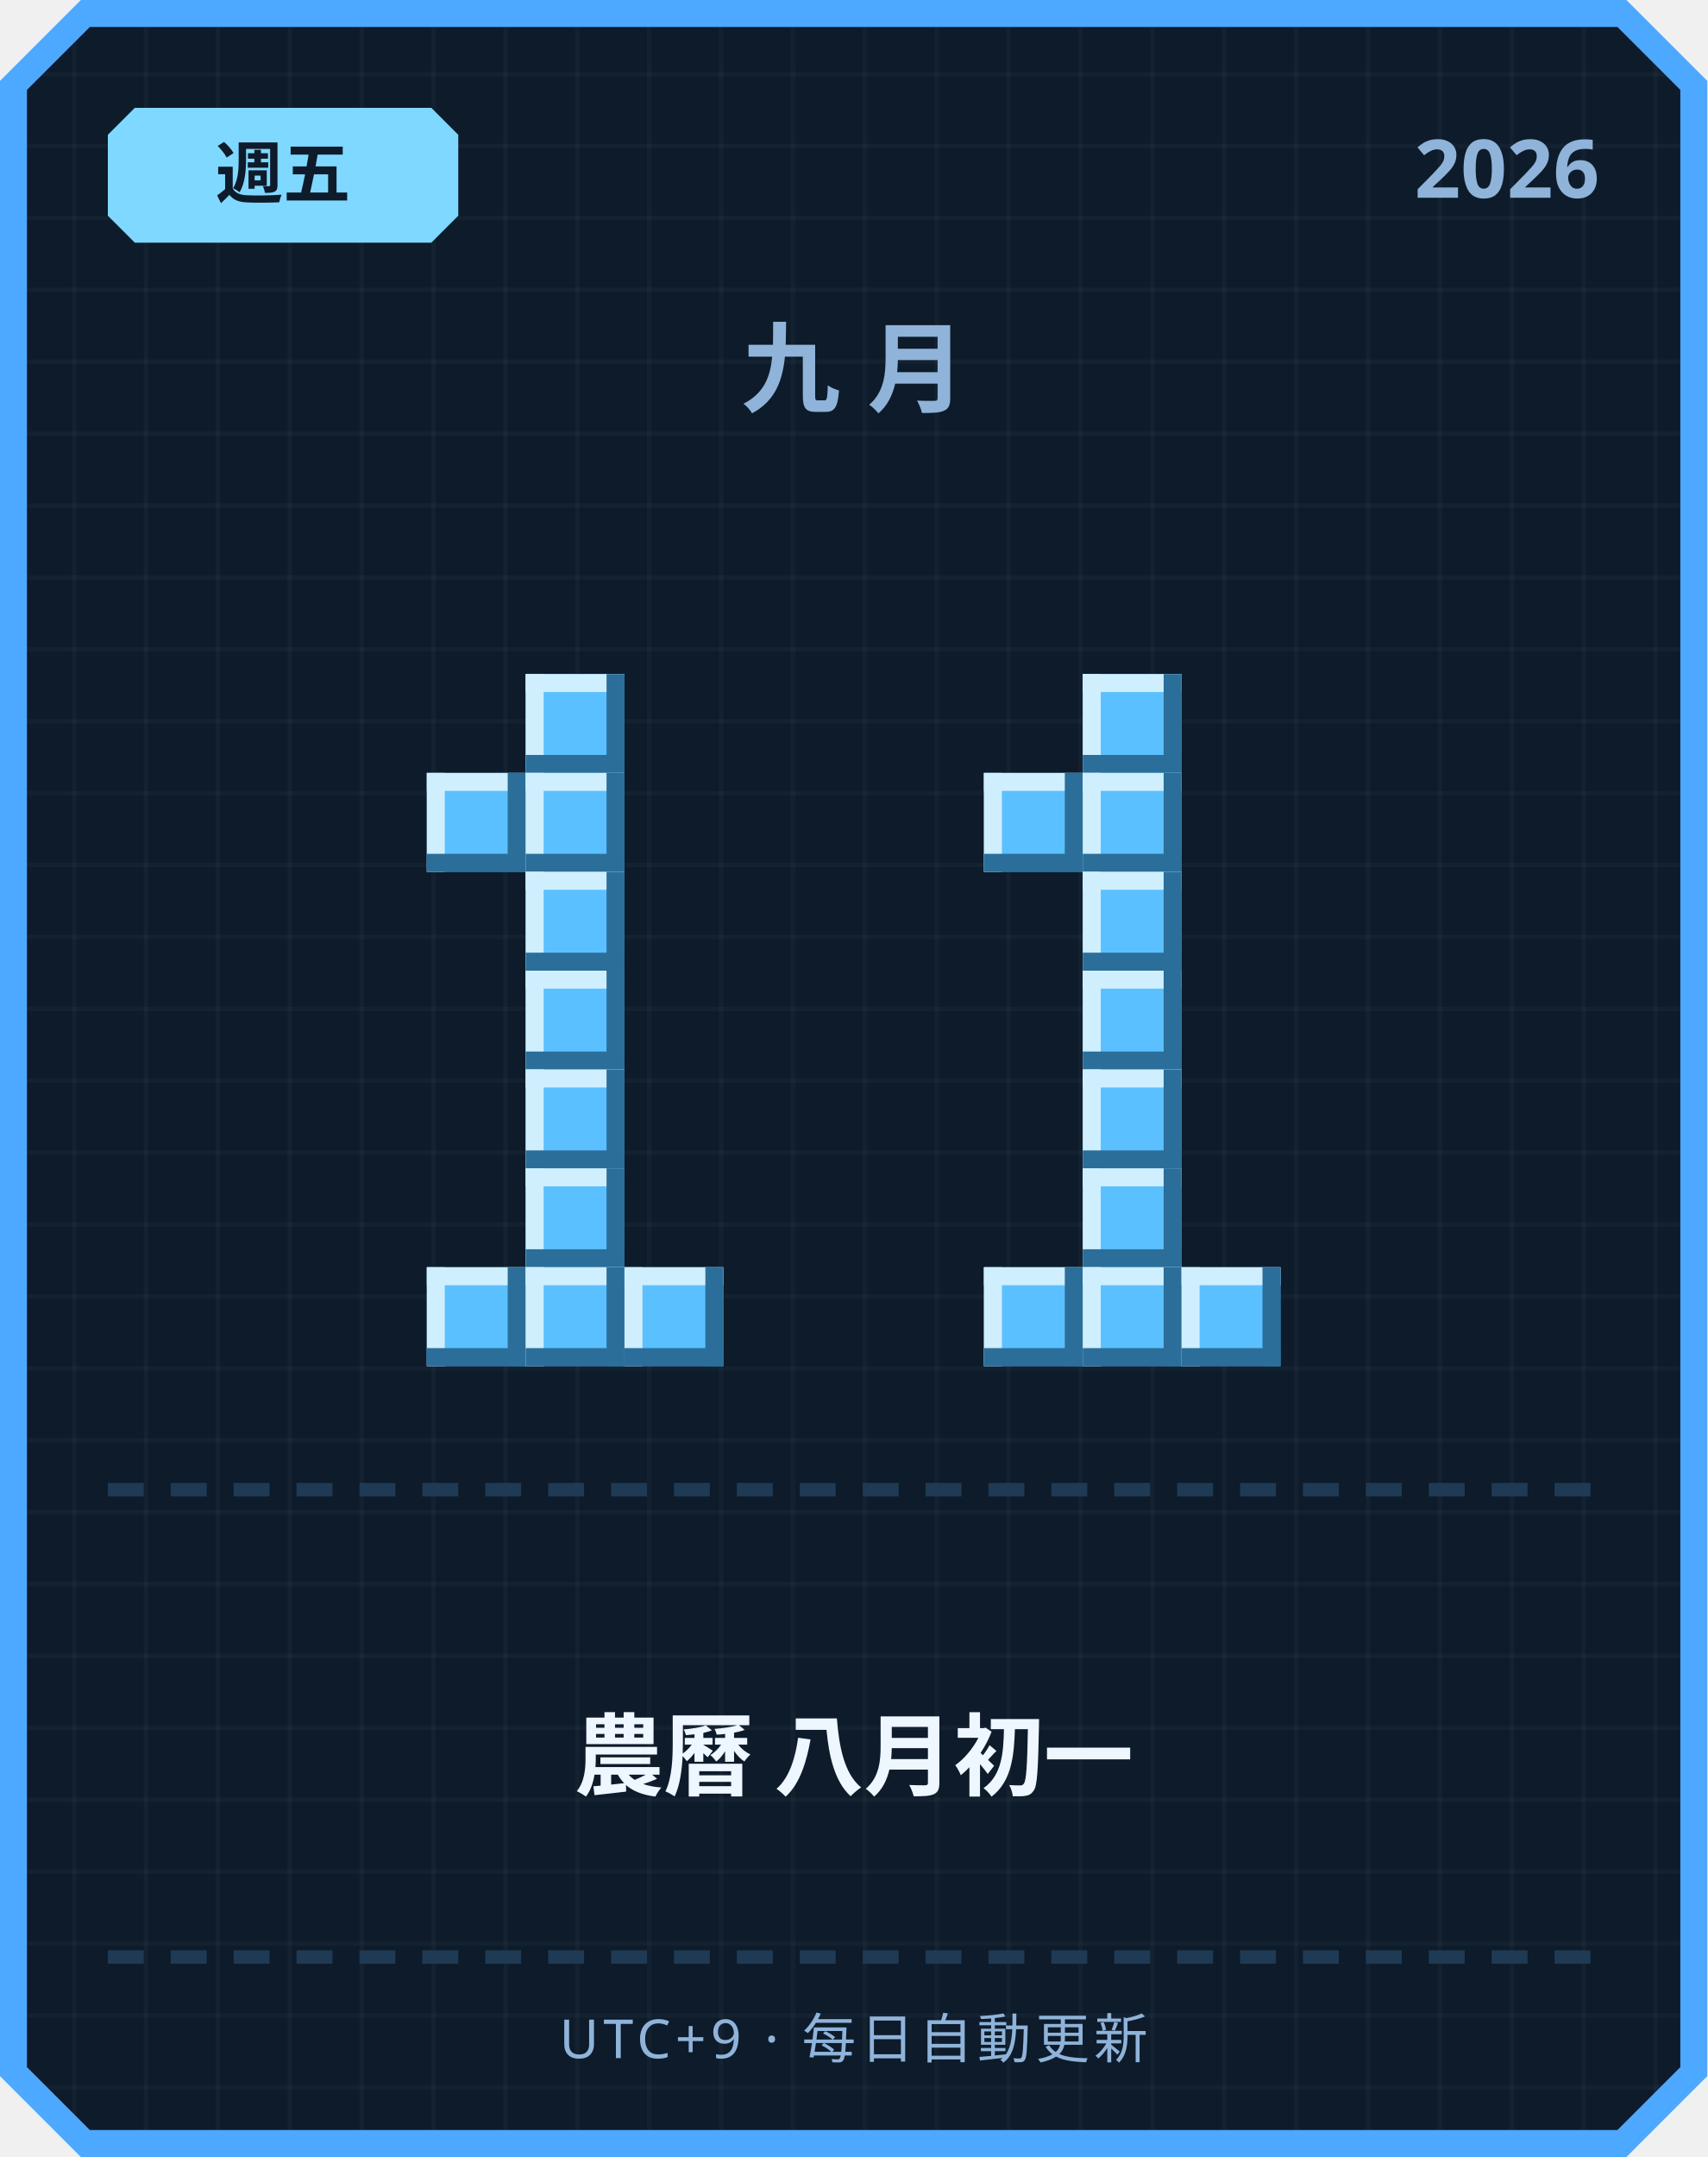
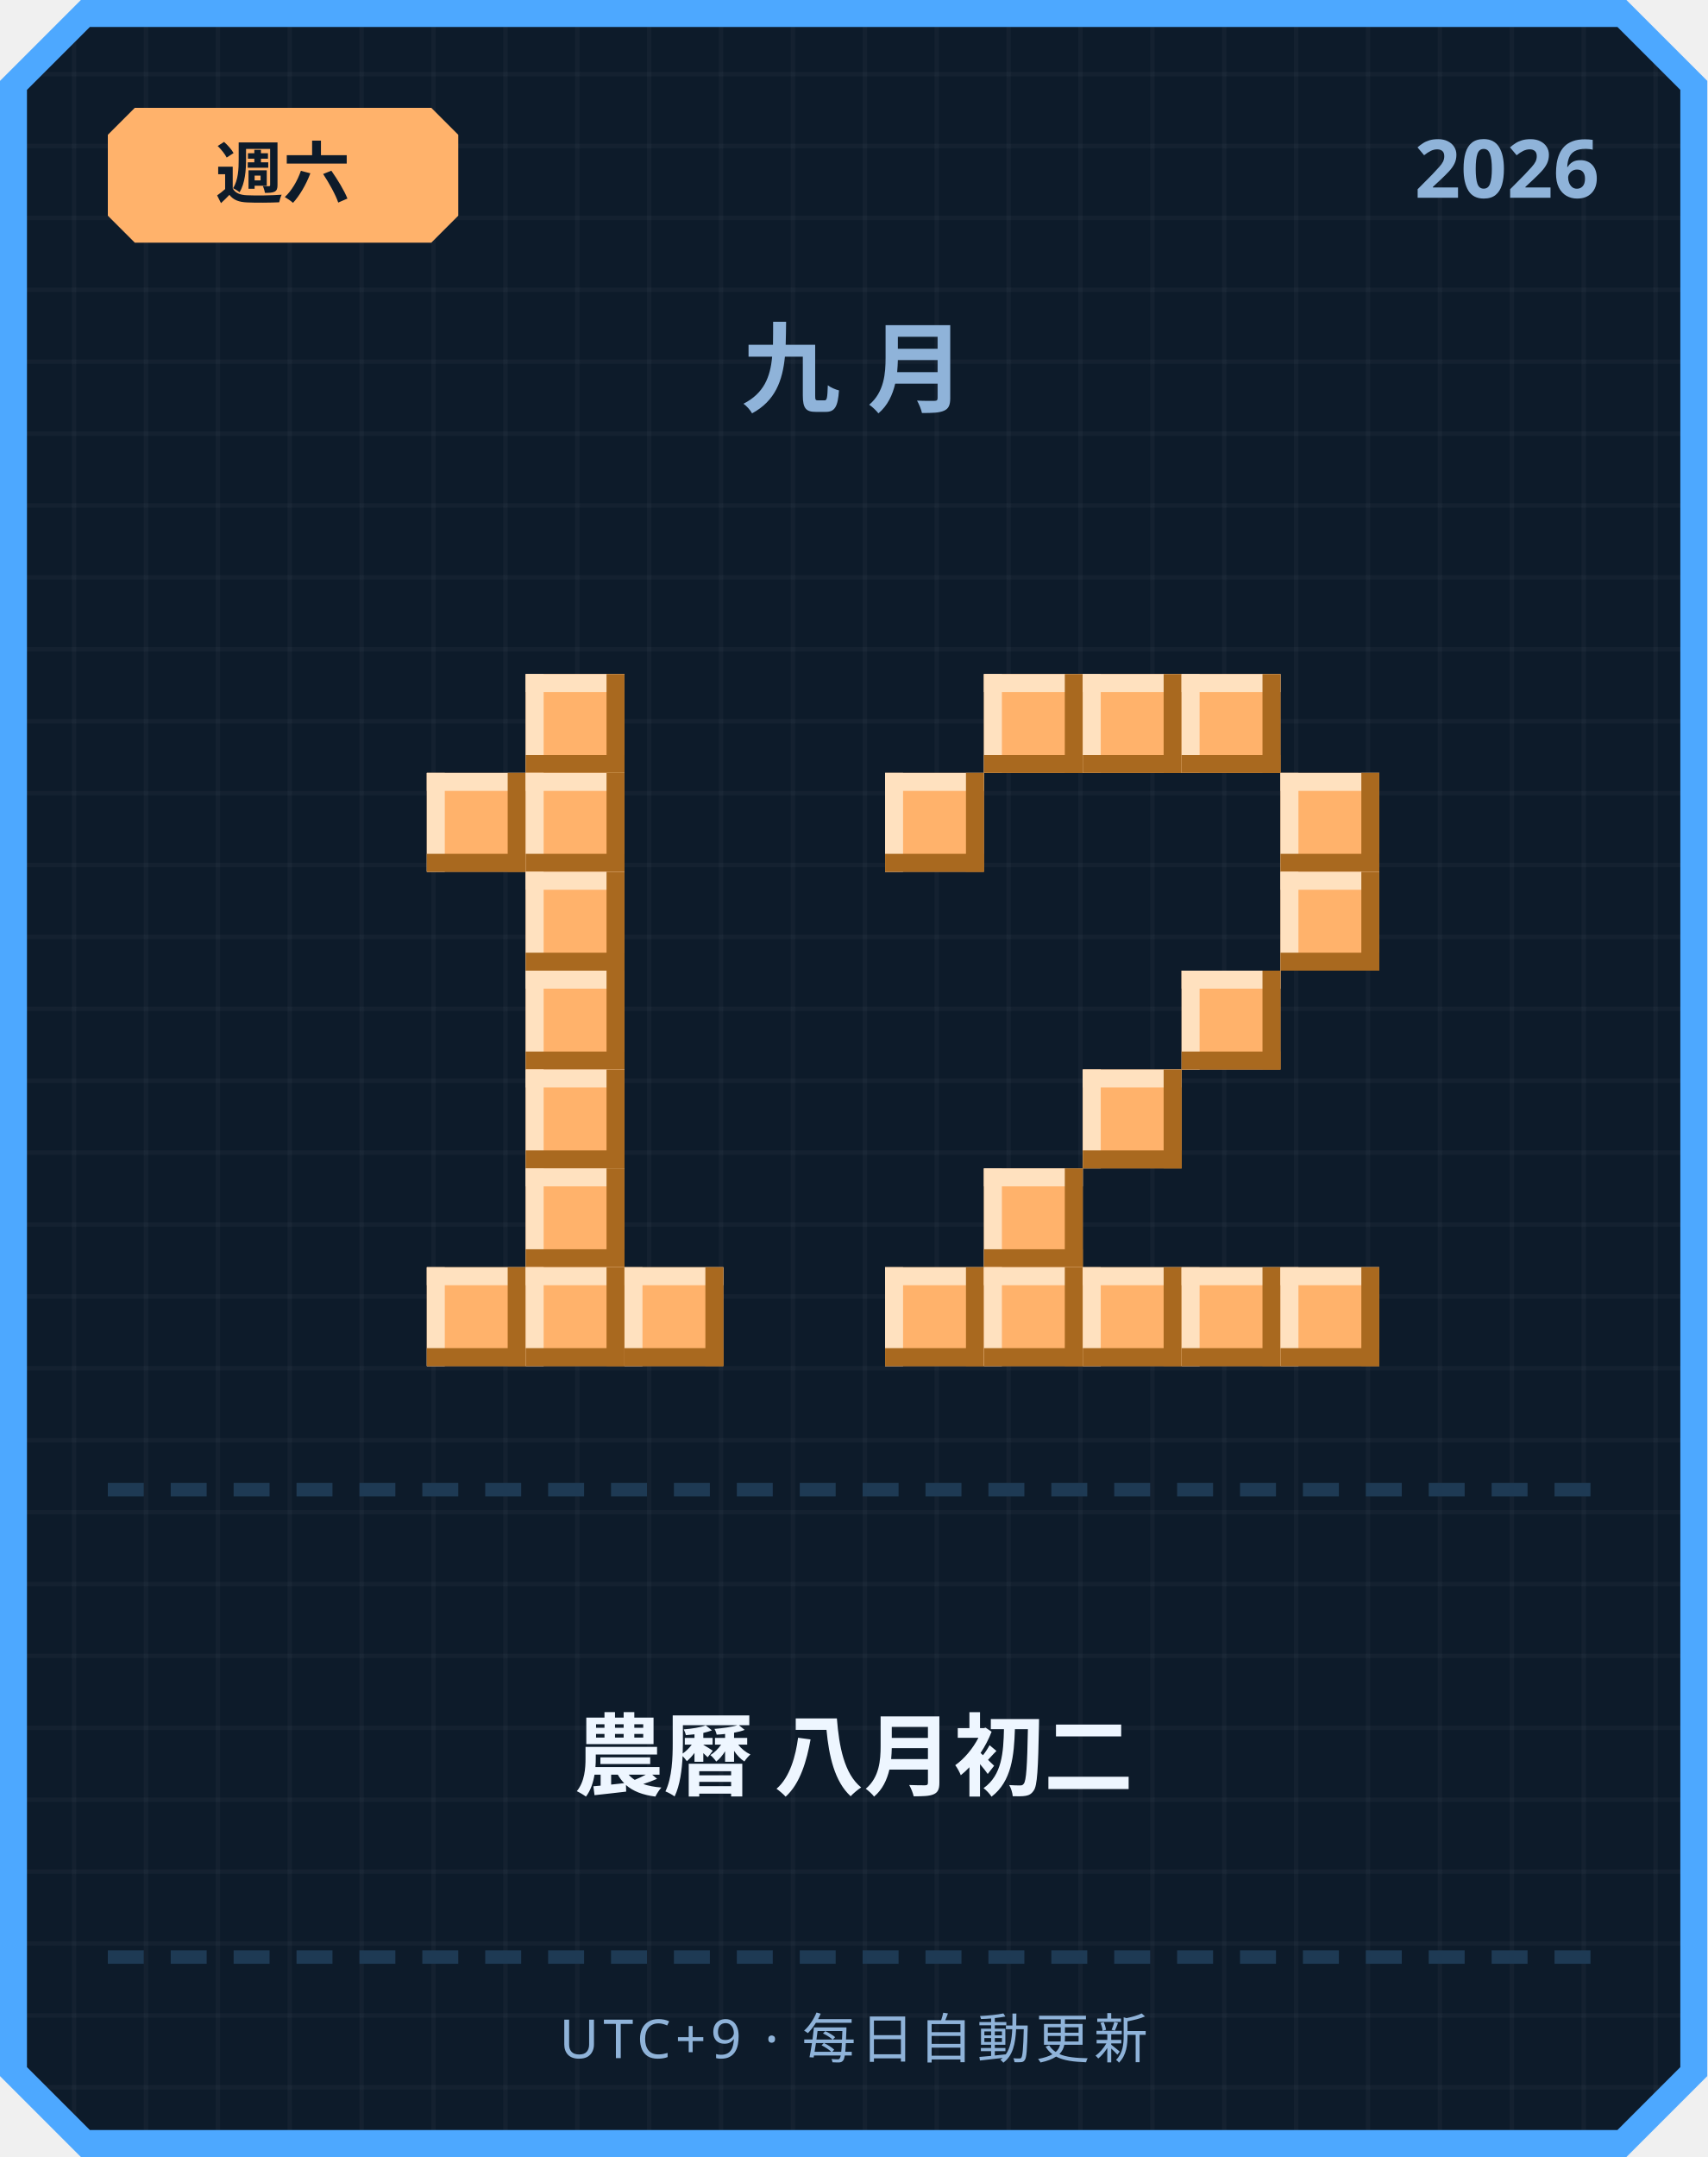
<svg xmlns="http://www.w3.org/2000/svg" width="380" height="480" viewBox="0 0 380 480">
  <defs>
    <pattern id="grid" width="16" height="16" patternUnits="userSpaceOnUse">
      <rect width="16" height="16" fill="#0d1b2a" />
      <rect width="1" height="16" fill="#ffffff" opacity="0.03" />
      <rect width="16" height="1" fill="#ffffff" opacity="0.03" />
    </pattern>
  </defs>
  <path d="M 18,0 L 362,0 L 380,18 L 380,462 L 362,480 L 18,480 L 0,462 L 0,18 Z" fill="#4da8ff" />
  <path d="M 20,6 L 360,6 L 374,20 L 374,460 L 360,474 L 20,474 L 6,460 L 6,20 Z" fill="url(#grid)" />
-   <path d="M 30,24 L 96,24 L 102,30 L 102,48 L 96,54 L 30,54 L 24,48 L 24,30 Z" fill="#7fd8ff" />
-   <text x="63" y="44" text-anchor="middle" font-family="'Segoe UI', sans-serif" font-size="15" font-weight="700" fill="#0d1b2a">週五</text>
+   <path d="M 30,24 L 96,24 L 102,30 L 102,48 L 96,54 L 30,54 L 24,48 L 24,30 Z" fill="#ffb26b" />
+   <text x="63" y="44" text-anchor="middle" font-family="'Segoe UI', sans-serif" font-size="15" font-weight="700" fill="#0d1b2a">週六</text>
  <text x="356" y="44" text-anchor="end" font-family="'Segoe UI', sans-serif" font-size="18" font-weight="700" fill="#8fb3d9">2026</text>
  <text x="190" y="90" text-anchor="middle" font-family="'Segoe UI', sans-serif" font-size="22" font-weight="700" letter-spacing="6" fill="#8fb3d9">九月</text>
-   <rect x="117" y="150" width="22" height="22" fill="#5bc0ff" />
-   <rect x="117" y="150" width="22" height="4" fill="#cfefff" />
-   <rect x="117" y="150" width="4" height="22" fill="#cfefff" />
-   <rect x="117" y="168" width="22" height="4" fill="#2b6e99" />
-   <rect x="135" y="150" width="4" height="22" fill="#2b6e99" />
-   <rect x="95" y="172" width="22" height="22" fill="#5bc0ff" />
-   <rect x="95" y="172" width="22" height="4" fill="#cfefff" />
-   <rect x="95" y="172" width="4" height="22" fill="#cfefff" />
-   <rect x="95" y="190" width="22" height="4" fill="#2b6e99" />
-   <rect x="113" y="172" width="4" height="22" fill="#2b6e99" />
-   <rect x="117" y="172" width="22" height="22" fill="#5bc0ff" />
-   <rect x="117" y="172" width="22" height="4" fill="#cfefff" />
-   <rect x="117" y="172" width="4" height="22" fill="#cfefff" />
-   <rect x="117" y="190" width="22" height="4" fill="#2b6e99" />
-   <rect x="135" y="172" width="4" height="22" fill="#2b6e99" />
-   <rect x="117" y="194" width="22" height="22" fill="#5bc0ff" />
-   <rect x="117" y="194" width="22" height="4" fill="#cfefff" />
-   <rect x="117" y="194" width="4" height="22" fill="#cfefff" />
-   <rect x="117" y="212" width="22" height="4" fill="#2b6e99" />
-   <rect x="135" y="194" width="4" height="22" fill="#2b6e99" />
-   <rect x="117" y="216" width="22" height="22" fill="#5bc0ff" />
-   <rect x="117" y="216" width="22" height="4" fill="#cfefff" />
-   <rect x="117" y="216" width="4" height="22" fill="#cfefff" />
-   <rect x="117" y="234" width="22" height="4" fill="#2b6e99" />
-   <rect x="135" y="216" width="4" height="22" fill="#2b6e99" />
-   <rect x="117" y="238" width="22" height="22" fill="#5bc0ff" />
-   <rect x="117" y="238" width="22" height="4" fill="#cfefff" />
-   <rect x="117" y="238" width="4" height="22" fill="#cfefff" />
-   <rect x="117" y="256" width="22" height="4" fill="#2b6e99" />
-   <rect x="135" y="238" width="4" height="22" fill="#2b6e99" />
-   <rect x="117" y="260" width="22" height="22" fill="#5bc0ff" />
-   <rect x="117" y="260" width="22" height="4" fill="#cfefff" />
-   <rect x="117" y="260" width="4" height="22" fill="#cfefff" />
-   <rect x="117" y="278" width="22" height="4" fill="#2b6e99" />
-   <rect x="135" y="260" width="4" height="22" fill="#2b6e99" />
-   <rect x="95" y="282" width="22" height="22" fill="#5bc0ff" />
-   <rect x="95" y="282" width="22" height="4" fill="#cfefff" />
-   <rect x="95" y="282" width="4" height="22" fill="#cfefff" />
-   <rect x="95" y="300" width="22" height="4" fill="#2b6e99" />
-   <rect x="113" y="282" width="4" height="22" fill="#2b6e99" />
-   <rect x="117" y="282" width="22" height="22" fill="#5bc0ff" />
-   <rect x="117" y="282" width="22" height="4" fill="#cfefff" />
-   <rect x="117" y="282" width="4" height="22" fill="#cfefff" />
-   <rect x="117" y="300" width="22" height="4" fill="#2b6e99" />
-   <rect x="135" y="282" width="4" height="22" fill="#2b6e99" />
-   <rect x="139" y="282" width="22" height="22" fill="#5bc0ff" />
-   <rect x="139" y="282" width="22" height="4" fill="#cfefff" />
-   <rect x="139" y="282" width="4" height="22" fill="#cfefff" />
-   <rect x="139" y="300" width="22" height="4" fill="#2b6e99" />
-   <rect x="157" y="282" width="4" height="22" fill="#2b6e99" />
-   <rect x="241" y="150" width="22" height="22" fill="#5bc0ff" />
-   <rect x="241" y="150" width="22" height="4" fill="#cfefff" />
-   <rect x="241" y="150" width="4" height="22" fill="#cfefff" />
-   <rect x="241" y="168" width="22" height="4" fill="#2b6e99" />
-   <rect x="259" y="150" width="4" height="22" fill="#2b6e99" />
-   <rect x="219" y="172" width="22" height="22" fill="#5bc0ff" />
-   <rect x="219" y="172" width="22" height="4" fill="#cfefff" />
-   <rect x="219" y="172" width="4" height="22" fill="#cfefff" />
-   <rect x="219" y="190" width="22" height="4" fill="#2b6e99" />
-   <rect x="237" y="172" width="4" height="22" fill="#2b6e99" />
-   <rect x="241" y="172" width="22" height="22" fill="#5bc0ff" />
-   <rect x="241" y="172" width="22" height="4" fill="#cfefff" />
-   <rect x="241" y="172" width="4" height="22" fill="#cfefff" />
-   <rect x="241" y="190" width="22" height="4" fill="#2b6e99" />
-   <rect x="259" y="172" width="4" height="22" fill="#2b6e99" />
-   <rect x="241" y="194" width="22" height="22" fill="#5bc0ff" />
-   <rect x="241" y="194" width="22" height="4" fill="#cfefff" />
-   <rect x="241" y="194" width="4" height="22" fill="#cfefff" />
-   <rect x="241" y="212" width="22" height="4" fill="#2b6e99" />
-   <rect x="259" y="194" width="4" height="22" fill="#2b6e99" />
-   <rect x="241" y="216" width="22" height="22" fill="#5bc0ff" />
-   <rect x="241" y="216" width="22" height="4" fill="#cfefff" />
-   <rect x="241" y="216" width="4" height="22" fill="#cfefff" />
-   <rect x="241" y="234" width="22" height="4" fill="#2b6e99" />
-   <rect x="259" y="216" width="4" height="22" fill="#2b6e99" />
-   <rect x="241" y="238" width="22" height="22" fill="#5bc0ff" />
-   <rect x="241" y="238" width="22" height="4" fill="#cfefff" />
-   <rect x="241" y="238" width="4" height="22" fill="#cfefff" />
-   <rect x="241" y="256" width="22" height="4" fill="#2b6e99" />
-   <rect x="259" y="238" width="4" height="22" fill="#2b6e99" />
-   <rect x="241" y="260" width="22" height="22" fill="#5bc0ff" />
-   <rect x="241" y="260" width="22" height="4" fill="#cfefff" />
-   <rect x="241" y="260" width="4" height="22" fill="#cfefff" />
-   <rect x="241" y="278" width="22" height="4" fill="#2b6e99" />
-   <rect x="259" y="260" width="4" height="22" fill="#2b6e99" />
-   <rect x="219" y="282" width="22" height="22" fill="#5bc0ff" />
-   <rect x="219" y="282" width="22" height="4" fill="#cfefff" />
-   <rect x="219" y="282" width="4" height="22" fill="#cfefff" />
-   <rect x="219" y="300" width="22" height="4" fill="#2b6e99" />
-   <rect x="237" y="282" width="4" height="22" fill="#2b6e99" />
-   <rect x="241" y="282" width="22" height="22" fill="#5bc0ff" />
-   <rect x="241" y="282" width="22" height="4" fill="#cfefff" />
-   <rect x="241" y="282" width="4" height="22" fill="#cfefff" />
-   <rect x="241" y="300" width="22" height="4" fill="#2b6e99" />
-   <rect x="259" y="282" width="4" height="22" fill="#2b6e99" />
-   <rect x="263" y="282" width="22" height="22" fill="#5bc0ff" />
-   <rect x="263" y="282" width="22" height="4" fill="#cfefff" />
-   <rect x="263" y="282" width="4" height="22" fill="#cfefff" />
-   <rect x="263" y="300" width="22" height="4" fill="#2b6e99" />
-   <rect x="281" y="282" width="4" height="22" fill="#2b6e99" />
+   <rect x="117" y="150" width="22" height="22" fill="#ffb26b" />
+   <rect x="117" y="150" width="22" height="4" fill="#ffe1bf" />
+   <rect x="117" y="150" width="4" height="22" fill="#ffe1bf" />
+   <rect x="117" y="168" width="22" height="4" fill="#a9691f" />
+   <rect x="135" y="150" width="4" height="22" fill="#a9691f" />
+   <rect x="95" y="172" width="22" height="22" fill="#ffb26b" />
+   <rect x="95" y="172" width="22" height="4" fill="#ffe1bf" />
+   <rect x="95" y="172" width="4" height="22" fill="#ffe1bf" />
+   <rect x="95" y="190" width="22" height="4" fill="#a9691f" />
+   <rect x="113" y="172" width="4" height="22" fill="#a9691f" />
+   <rect x="117" y="172" width="22" height="22" fill="#ffb26b" />
+   <rect x="117" y="172" width="22" height="4" fill="#ffe1bf" />
+   <rect x="117" y="172" width="4" height="22" fill="#ffe1bf" />
+   <rect x="117" y="190" width="22" height="4" fill="#a9691f" />
+   <rect x="135" y="172" width="4" height="22" fill="#a9691f" />
+   <rect x="117" y="194" width="22" height="22" fill="#ffb26b" />
+   <rect x="117" y="194" width="22" height="4" fill="#ffe1bf" />
+   <rect x="117" y="194" width="4" height="22" fill="#ffe1bf" />
+   <rect x="117" y="212" width="22" height="4" fill="#a9691f" />
+   <rect x="135" y="194" width="4" height="22" fill="#a9691f" />
+   <rect x="117" y="216" width="22" height="22" fill="#ffb26b" />
+   <rect x="117" y="216" width="22" height="4" fill="#ffe1bf" />
+   <rect x="117" y="216" width="4" height="22" fill="#ffe1bf" />
+   <rect x="117" y="234" width="22" height="4" fill="#a9691f" />
+   <rect x="135" y="216" width="4" height="22" fill="#a9691f" />
+   <rect x="117" y="238" width="22" height="22" fill="#ffb26b" />
+   <rect x="117" y="238" width="22" height="4" fill="#ffe1bf" />
+   <rect x="117" y="238" width="4" height="22" fill="#ffe1bf" />
+   <rect x="117" y="256" width="22" height="4" fill="#a9691f" />
+   <rect x="135" y="238" width="4" height="22" fill="#a9691f" />
+   <rect x="117" y="260" width="22" height="22" fill="#ffb26b" />
+   <rect x="117" y="260" width="22" height="4" fill="#ffe1bf" />
+   <rect x="117" y="260" width="4" height="22" fill="#ffe1bf" />
+   <rect x="117" y="278" width="22" height="4" fill="#a9691f" />
+   <rect x="135" y="260" width="4" height="22" fill="#a9691f" />
+   <rect x="95" y="282" width="22" height="22" fill="#ffb26b" />
+   <rect x="95" y="282" width="22" height="4" fill="#ffe1bf" />
+   <rect x="95" y="282" width="4" height="22" fill="#ffe1bf" />
+   <rect x="95" y="300" width="22" height="4" fill="#a9691f" />
+   <rect x="113" y="282" width="4" height="22" fill="#a9691f" />
+   <rect x="117" y="282" width="22" height="22" fill="#ffb26b" />
+   <rect x="117" y="282" width="22" height="4" fill="#ffe1bf" />
+   <rect x="117" y="282" width="4" height="22" fill="#ffe1bf" />
+   <rect x="117" y="300" width="22" height="4" fill="#a9691f" />
+   <rect x="135" y="282" width="4" height="22" fill="#a9691f" />
+   <rect x="139" y="282" width="22" height="22" fill="#ffb26b" />
+   <rect x="139" y="282" width="22" height="4" fill="#ffe1bf" />
+   <rect x="139" y="282" width="4" height="22" fill="#ffe1bf" />
+   <rect x="139" y="300" width="22" height="4" fill="#a9691f" />
+   <rect x="157" y="282" width="4" height="22" fill="#a9691f" />
+   <rect x="219" y="150" width="22" height="22" fill="#ffb26b" />
+   <rect x="219" y="150" width="22" height="4" fill="#ffe1bf" />
+   <rect x="219" y="150" width="4" height="22" fill="#ffe1bf" />
+   <rect x="219" y="168" width="22" height="4" fill="#a9691f" />
+   <rect x="237" y="150" width="4" height="22" fill="#a9691f" />
+   <rect x="241" y="150" width="22" height="22" fill="#ffb26b" />
+   <rect x="241" y="150" width="22" height="4" fill="#ffe1bf" />
+   <rect x="241" y="150" width="4" height="22" fill="#ffe1bf" />
+   <rect x="241" y="168" width="22" height="4" fill="#a9691f" />
+   <rect x="259" y="150" width="4" height="22" fill="#a9691f" />
+   <rect x="263" y="150" width="22" height="22" fill="#ffb26b" />
+   <rect x="263" y="150" width="22" height="4" fill="#ffe1bf" />
+   <rect x="263" y="150" width="4" height="22" fill="#ffe1bf" />
+   <rect x="263" y="168" width="22" height="4" fill="#a9691f" />
+   <rect x="281" y="150" width="4" height="22" fill="#a9691f" />
+   <rect x="197" y="172" width="22" height="22" fill="#ffb26b" />
+   <rect x="197" y="172" width="22" height="4" fill="#ffe1bf" />
+   <rect x="197" y="172" width="4" height="22" fill="#ffe1bf" />
+   <rect x="197" y="190" width="22" height="4" fill="#a9691f" />
+   <rect x="215" y="172" width="4" height="22" fill="#a9691f" />
+   <rect x="285" y="172" width="22" height="22" fill="#ffb26b" />
+   <rect x="285" y="172" width="22" height="4" fill="#ffe1bf" />
+   <rect x="285" y="172" width="4" height="22" fill="#ffe1bf" />
+   <rect x="285" y="190" width="22" height="4" fill="#a9691f" />
+   <rect x="303" y="172" width="4" height="22" fill="#a9691f" />
+   <rect x="285" y="194" width="22" height="22" fill="#ffb26b" />
+   <rect x="285" y="194" width="22" height="4" fill="#ffe1bf" />
+   <rect x="285" y="194" width="4" height="22" fill="#ffe1bf" />
+   <rect x="285" y="212" width="22" height="4" fill="#a9691f" />
+   <rect x="303" y="194" width="4" height="22" fill="#a9691f" />
+   <rect x="263" y="216" width="22" height="22" fill="#ffb26b" />
+   <rect x="263" y="216" width="22" height="4" fill="#ffe1bf" />
+   <rect x="263" y="216" width="4" height="22" fill="#ffe1bf" />
+   <rect x="263" y="234" width="22" height="4" fill="#a9691f" />
+   <rect x="281" y="216" width="4" height="22" fill="#a9691f" />
+   <rect x="241" y="238" width="22" height="22" fill="#ffb26b" />
+   <rect x="241" y="238" width="22" height="4" fill="#ffe1bf" />
+   <rect x="241" y="238" width="4" height="22" fill="#ffe1bf" />
+   <rect x="241" y="256" width="22" height="4" fill="#a9691f" />
+   <rect x="259" y="238" width="4" height="22" fill="#a9691f" />
+   <rect x="219" y="260" width="22" height="22" fill="#ffb26b" />
+   <rect x="219" y="260" width="22" height="4" fill="#ffe1bf" />
+   <rect x="219" y="260" width="4" height="22" fill="#ffe1bf" />
+   <rect x="219" y="278" width="22" height="4" fill="#a9691f" />
+   <rect x="237" y="260" width="4" height="22" fill="#a9691f" />
+   <rect x="197" y="282" width="22" height="22" fill="#ffb26b" />
+   <rect x="197" y="282" width="22" height="4" fill="#ffe1bf" />
+   <rect x="197" y="282" width="4" height="22" fill="#ffe1bf" />
+   <rect x="197" y="300" width="22" height="4" fill="#a9691f" />
+   <rect x="215" y="282" width="4" height="22" fill="#a9691f" />
+   <rect x="219" y="282" width="22" height="22" fill="#ffb26b" />
+   <rect x="219" y="282" width="22" height="4" fill="#ffe1bf" />
+   <rect x="219" y="282" width="4" height="22" fill="#ffe1bf" />
+   <rect x="219" y="300" width="22" height="4" fill="#a9691f" />
+   <rect x="237" y="282" width="4" height="22" fill="#a9691f" />
+   <rect x="241" y="282" width="22" height="22" fill="#ffb26b" />
+   <rect x="241" y="282" width="22" height="4" fill="#ffe1bf" />
+   <rect x="241" y="282" width="4" height="22" fill="#ffe1bf" />
+   <rect x="241" y="300" width="22" height="4" fill="#a9691f" />
+   <rect x="259" y="282" width="4" height="22" fill="#a9691f" />
+   <rect x="263" y="282" width="22" height="22" fill="#ffb26b" />
+   <rect x="263" y="282" width="22" height="4" fill="#ffe1bf" />
+   <rect x="263" y="282" width="4" height="22" fill="#ffe1bf" />
+   <rect x="263" y="300" width="22" height="4" fill="#a9691f" />
+   <rect x="281" y="282" width="4" height="22" fill="#a9691f" />
+   <rect x="285" y="282" width="22" height="22" fill="#ffb26b" />
+   <rect x="285" y="282" width="22" height="4" fill="#ffe1bf" />
+   <rect x="285" y="282" width="4" height="22" fill="#ffe1bf" />
+   <rect x="285" y="300" width="22" height="4" fill="#a9691f" />
+   <rect x="303" y="282" width="4" height="22" fill="#a9691f" />
  <rect x="24" y="330" width="8" height="3" fill="#1e3a54" />
  <rect x="38" y="330" width="8" height="3" fill="#1e3a54" />
  <rect x="52" y="330" width="8" height="3" fill="#1e3a54" />
  <rect x="66" y="330" width="8" height="3" fill="#1e3a54" />
  <rect x="80" y="330" width="8" height="3" fill="#1e3a54" />
  <rect x="94" y="330" width="8" height="3" fill="#1e3a54" />
  <rect x="108" y="330" width="8" height="3" fill="#1e3a54" />
  <rect x="122" y="330" width="8" height="3" fill="#1e3a54" />
  <rect x="136" y="330" width="8" height="3" fill="#1e3a54" />
  <rect x="150" y="330" width="8" height="3" fill="#1e3a54" />
  <rect x="164" y="330" width="8" height="3" fill="#1e3a54" />
  <rect x="178" y="330" width="8" height="3" fill="#1e3a54" />
  <rect x="192" y="330" width="8" height="3" fill="#1e3a54" />
  <rect x="206" y="330" width="8" height="3" fill="#1e3a54" />
  <rect x="220" y="330" width="8" height="3" fill="#1e3a54" />
  <rect x="234" y="330" width="8" height="3" fill="#1e3a54" />
  <rect x="248" y="330" width="8" height="3" fill="#1e3a54" />
  <rect x="262" y="330" width="8" height="3" fill="#1e3a54" />
  <rect x="276" y="330" width="8" height="3" fill="#1e3a54" />
  <rect x="290" y="330" width="8" height="3" fill="#1e3a54" />
  <rect x="304" y="330" width="8" height="3" fill="#1e3a54" />
  <rect x="318" y="330" width="8" height="3" fill="#1e3a54" />
  <rect x="332" y="330" width="8" height="3" fill="#1e3a54" />
  <rect x="346" y="330" width="8" height="3" fill="#1e3a54" />
-   <text x="190" y="398" text-anchor="middle" font-family="'Segoe UI', 'Microsoft JhengHei', sans-serif" font-size="20" font-weight="700" fill="#eef6ff">農曆 八月初一</text>
+   <text x="190" y="398" text-anchor="middle" font-family="'Segoe UI', 'Microsoft JhengHei', sans-serif" font-size="20" font-weight="700" fill="#eef6ff">農曆 八月初二</text>
  <rect x="24" y="434" width="8" height="3" fill="#1e3a54" />
  <rect x="38" y="434" width="8" height="3" fill="#1e3a54" />
  <rect x="52" y="434" width="8" height="3" fill="#1e3a54" />
  <rect x="66" y="434" width="8" height="3" fill="#1e3a54" />
  <rect x="80" y="434" width="8" height="3" fill="#1e3a54" />
  <rect x="94" y="434" width="8" height="3" fill="#1e3a54" />
  <rect x="108" y="434" width="8" height="3" fill="#1e3a54" />
  <rect x="122" y="434" width="8" height="3" fill="#1e3a54" />
  <rect x="136" y="434" width="8" height="3" fill="#1e3a54" />
  <rect x="150" y="434" width="8" height="3" fill="#1e3a54" />
  <rect x="164" y="434" width="8" height="3" fill="#1e3a54" />
  <rect x="178" y="434" width="8" height="3" fill="#1e3a54" />
  <rect x="192" y="434" width="8" height="3" fill="#1e3a54" />
  <rect x="206" y="434" width="8" height="3" fill="#1e3a54" />
  <rect x="220" y="434" width="8" height="3" fill="#1e3a54" />
  <rect x="234" y="434" width="8" height="3" fill="#1e3a54" />
  <rect x="248" y="434" width="8" height="3" fill="#1e3a54" />
  <rect x="262" y="434" width="8" height="3" fill="#1e3a54" />
  <rect x="276" y="434" width="8" height="3" fill="#1e3a54" />
  <rect x="290" y="434" width="8" height="3" fill="#1e3a54" />
  <rect x="304" y="434" width="8" height="3" fill="#1e3a54" />
  <rect x="318" y="434" width="8" height="3" fill="#1e3a54" />
  <rect x="332" y="434" width="8" height="3" fill="#1e3a54" />
  <rect x="346" y="434" width="8" height="3" fill="#1e3a54" />
  <text x="190" y="458" text-anchor="middle" font-family="'Segoe UI', sans-serif" font-size="12" letter-spacing="1" fill="#8fb3d9">UTC+9 · 每日自動更新</text>
</svg>
